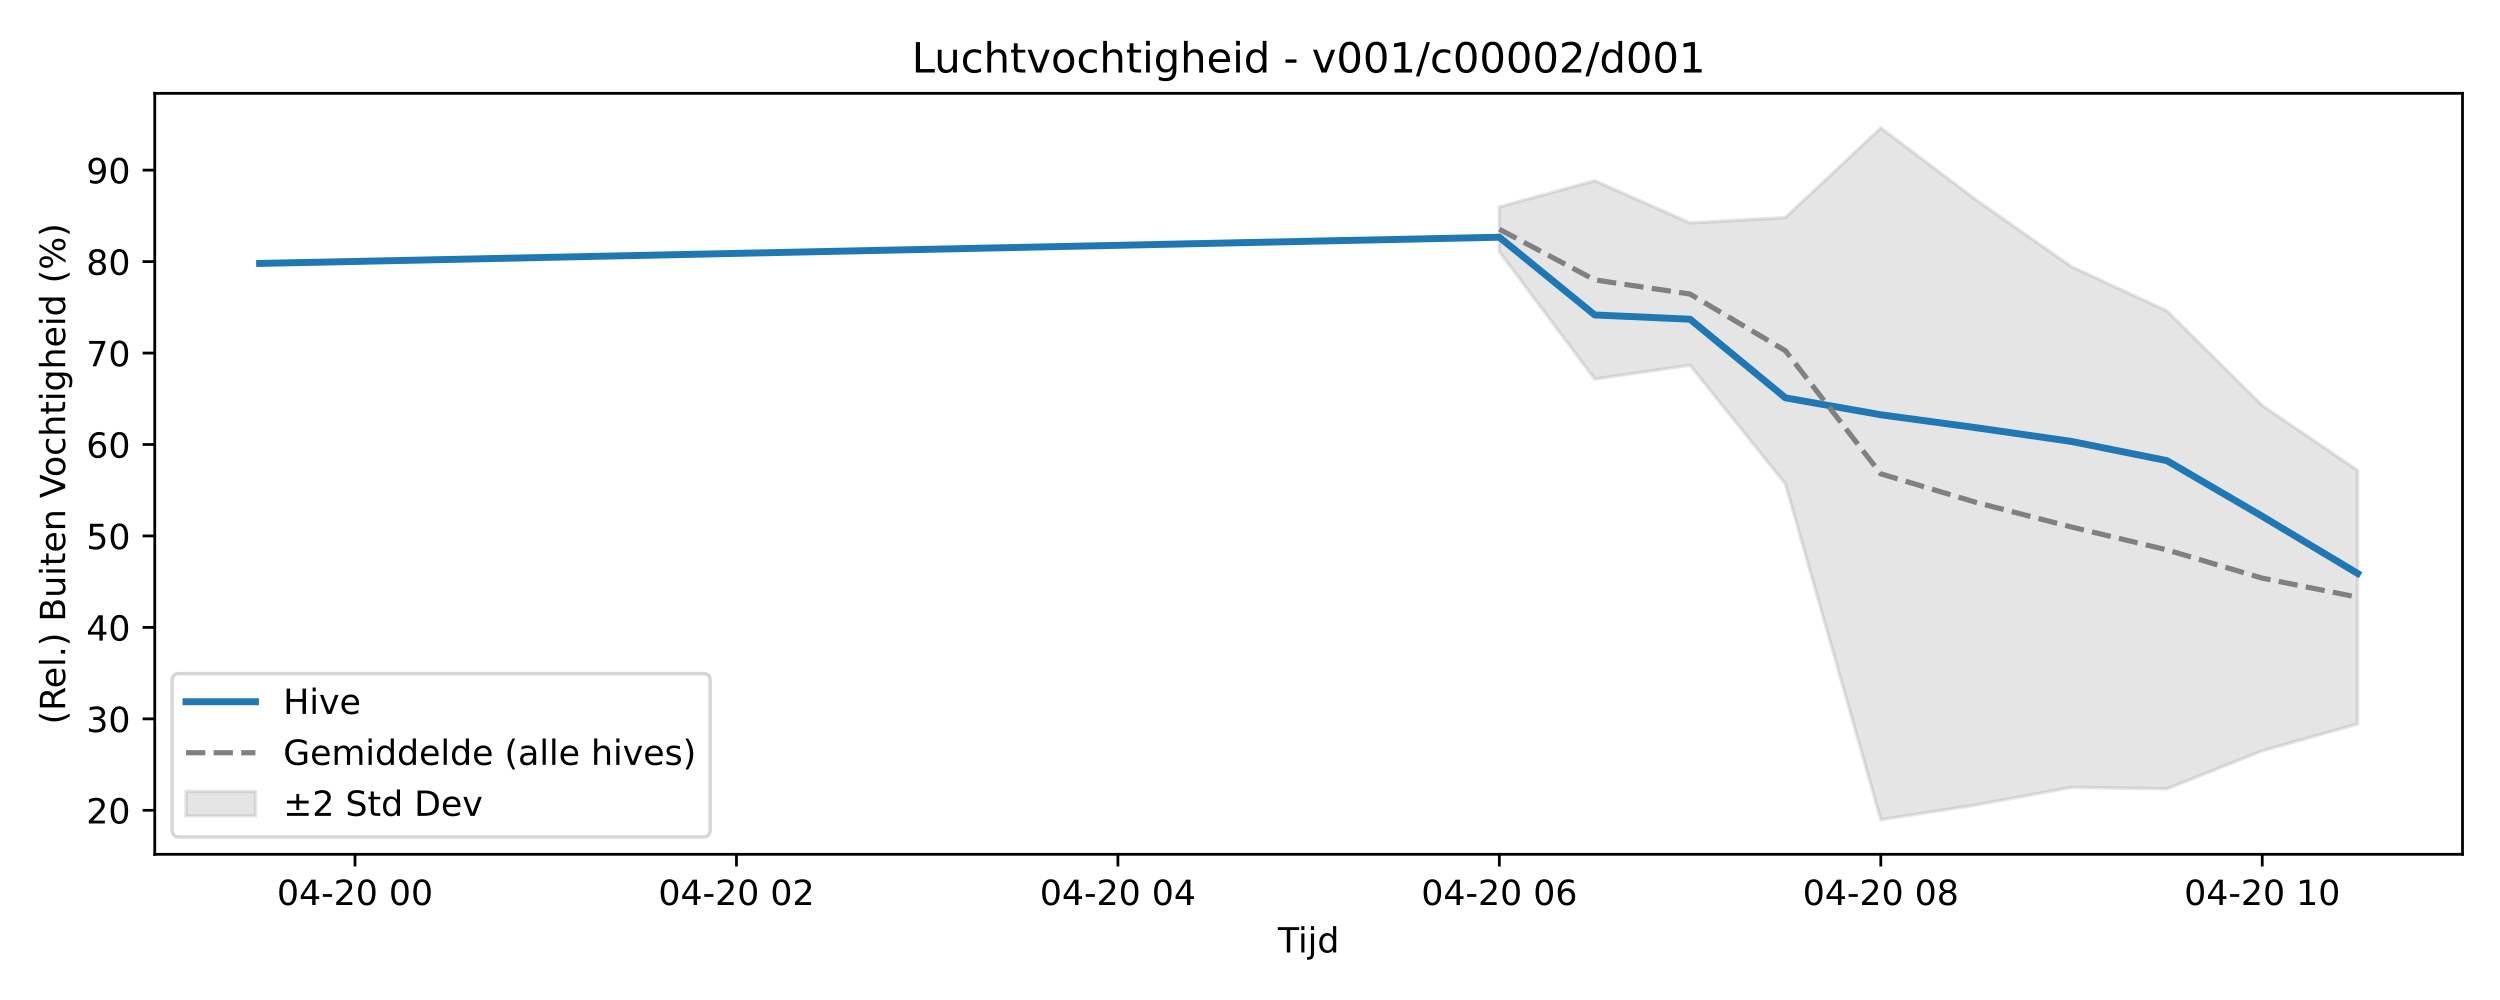
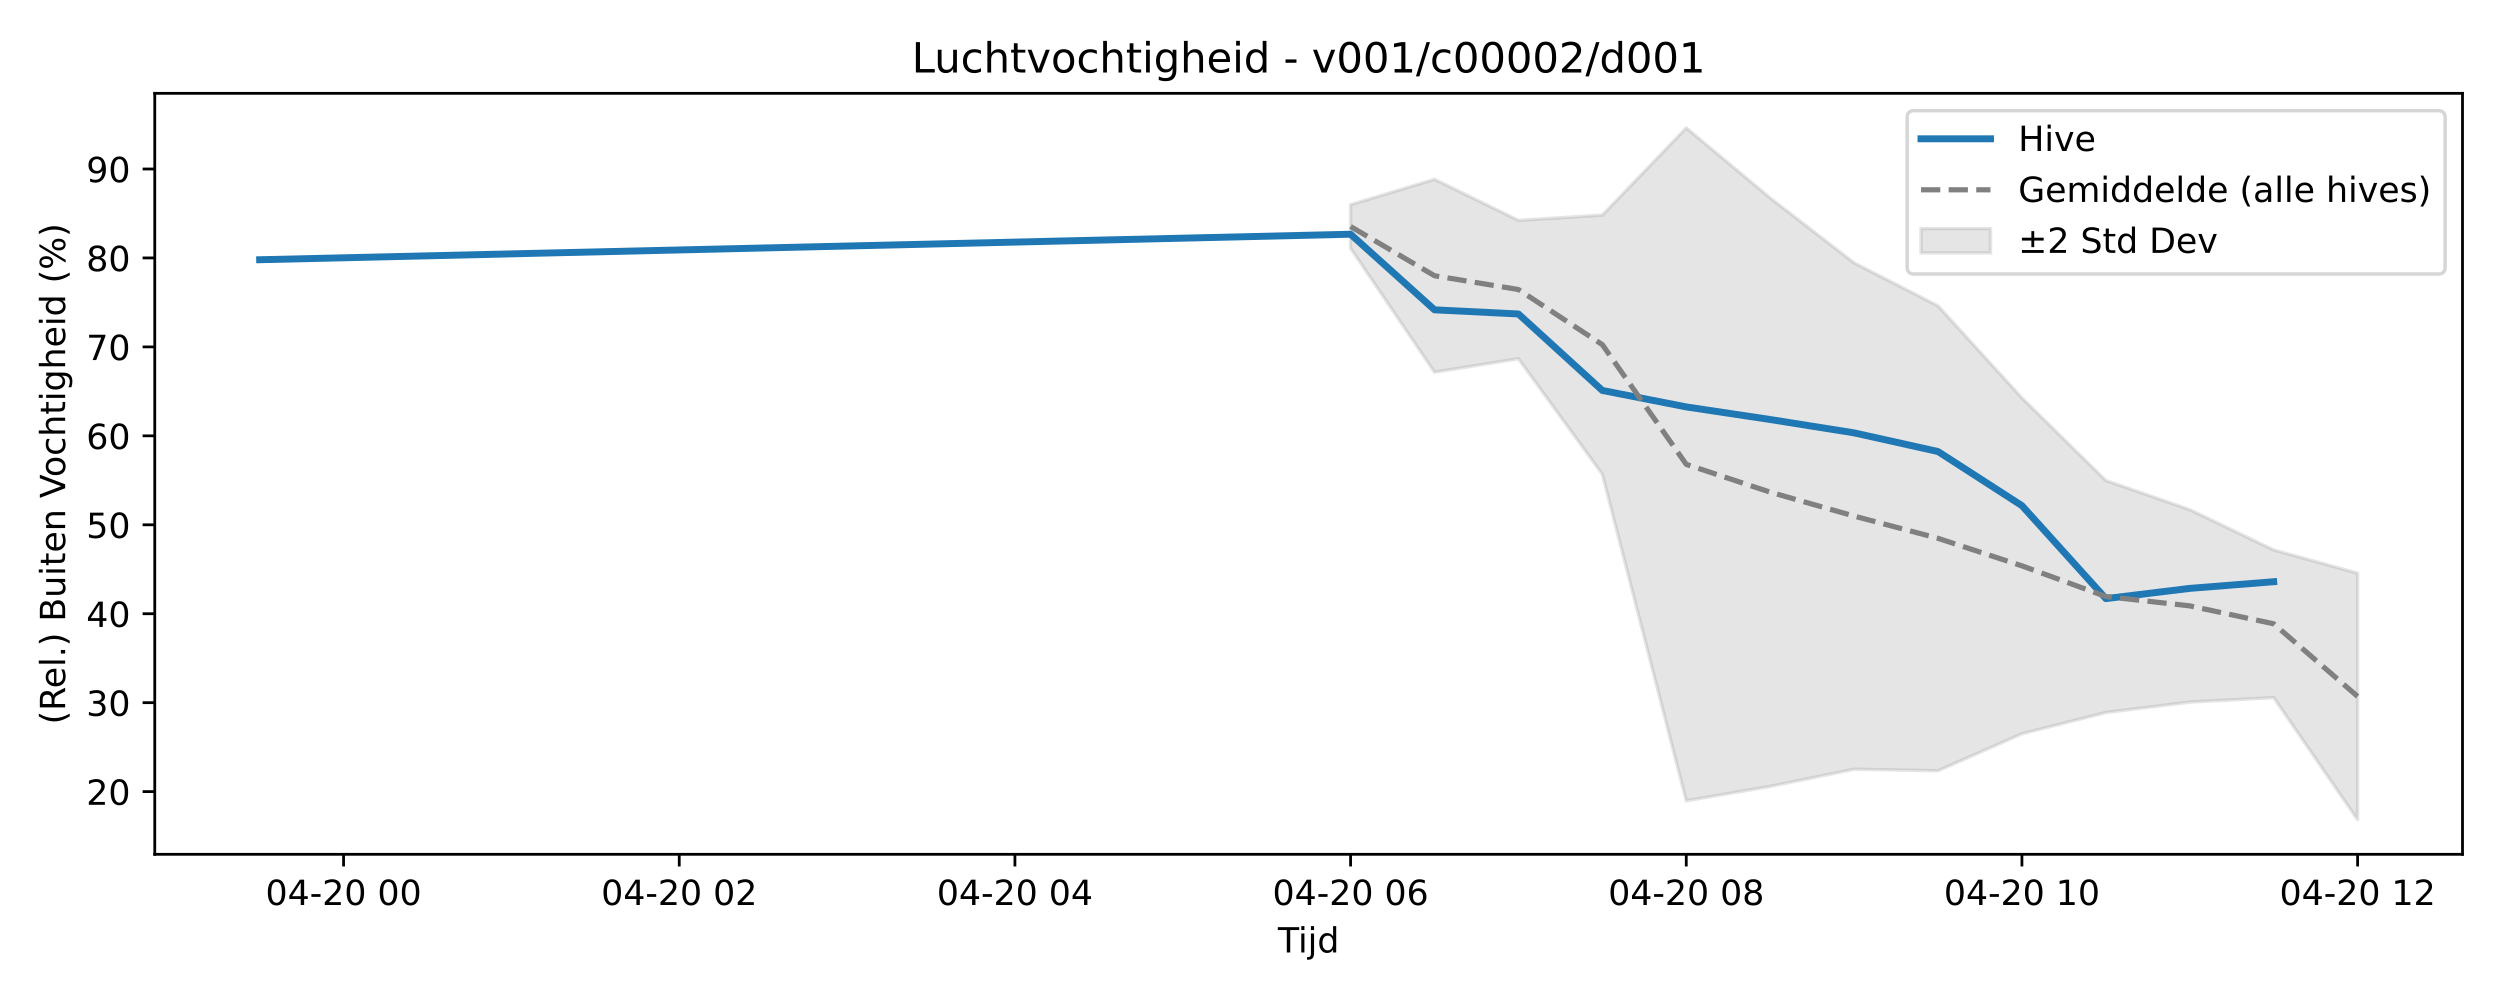
<svg xmlns="http://www.w3.org/2000/svg" xmlns:xlink="http://www.w3.org/1999/xlink" width="720pt" height="288pt" viewBox="0 0 720 288" version="1.1">
  <defs>
    <style type="text/css">*{stroke-linejoin: round; stroke-linecap: butt}</style>
  </defs>
  <g id="figure_1">
    <g id="patch_1">
      <path d="M 0 288  L 720 288  L 720 0  L 0 0  z " style="fill: #ffffff" />
    </g>
    <g id="axes_1">
      <g id="patch_2">
        <path d="M 44.57 246.04  L 709.2 246.04  L 709.2 26.88  L 44.57 26.88  z " style="fill: #ffffff" />
      </g>
      <g id="FillBetweenPolyCollection_1">
        <defs>
-           <path id="m88d0444421" d="M 431.813 -228.419  L 431.813 -215.507  L 459.277 -178.834  L 486.741 -182.822  L 514.205 -148.614  L 541.669 -51.922  L 569.133 -56.186  L 596.597 -61.256  L 624.061 -60.813  L 651.525 -71.765  L 678.99 -79.497  L 678.99 -152.531  L 678.99 -152.531  L 651.525 -171.208  L 624.061 -198.459  L 596.597 -211.184  L 569.133 -230.419  L 541.669 -251.158  L 514.205 -225.343  L 486.741 -223.793  L 459.277 -235.946  L 431.813 -228.419  z " style="stroke: #808080; stroke-opacity: 0.2" />
+           <path id="m0bd08b02da" d="M 388.969 -229.042  L 388.969 -216.484  L 413.138 -180.815  L 437.306 -184.693  L 461.474 -151.422  L 485.643 -57.378  L 509.811 -61.525  L 533.979 -66.457  L 558.148 -66.025  L 582.316 -76.677  L 606.484 -82.797  L 630.653 -85.801  L 654.821 -87.08  L 678.99 -51.922  L 678.99 -122.926  L 678.99 -122.926  L 654.821 -129.607  L 630.653 -141.219  L 606.484 -149.602  L 582.316 -173.397  L 558.148 -199.903  L 533.979 -212.279  L 509.811 -230.987  L 485.643 -251.158  L 461.474 -226.05  L 437.306 -224.543  L 413.138 -236.362  L 388.969 -229.042  z " style="stroke: #808080; stroke-opacity: 0.2" />
        </defs>
-         <g clip-path="url(#p2577c29c04)">
-           <use xlink:href="#m88d0444421" x="0" y="288" style="fill: #808080; fill-opacity: 0.2; stroke: #808080; stroke-opacity: 0.2" />
+         <g clip-path="url(#p300d2f0e32)">
+           <use xlink:href="#m0bd08b02da" x="0" y="288" style="fill: #808080; fill-opacity: 0.2; stroke: #808080; stroke-opacity: 0.2" />
        </g>
      </g>
      <g id="matplotlib.axis_1">
        <g id="xtick_1">
          <g id="line2d_1">
            <defs>
-               <path id="m38064b11c4" d="M 0 0  L 0 3.5  " style="stroke: #000000; stroke-width: 0.8" />
-             </defs>
-             <g>
-               <use xlink:href="#m38064b11c4" x="102.245" y="246.04" style="stroke: #000000; stroke-width: 0.8" />
+               <path id="mc020618b68" d="M 0 0  L 0 3.5  " style="stroke: #000000; stroke-width: 0.8" />
+             </defs>
+             <g>
+               <use xlink:href="#mc020618b68" x="98.949" y="246.04" style="stroke: #000000; stroke-width: 0.8" />
            </g>
          </g>
          <g id="text_1">
-             <g transform="translate(79.76404 260.6384) scale(0.1 -0.1)">
+             <g transform="translate(76.46835 260.6384) scale(0.1 -0.1)">
              <defs>
                <path id="DejaVuSans-30" d="M 2034 4250  Q 1547 4250 1301 3770  Q 1056 3291 1056 2328  Q 1056 1369 1301 889  Q 1547 409 2034 409  Q 2525 409 2770 889  Q 3016 1369 3016 2328  Q 3016 3291 2770 3770  Q 2525 4250 2034 4250  z M 2034 4750  Q 2819 4750 3233 4129  Q 3647 3509 3647 2328  Q 3647 1150 3233 529  Q 2819 -91 2034 -91  Q 1250 -91 836 529  Q 422 1150 422 2328  Q 422 3509 836 4129  Q 1250 4750 2034 4750  z " transform="scale(0.015625)" />
                <path id="DejaVuSans-34" d="M 2419 4116  L 825 1625  L 2419 1625  L 2419 4116  z M 2253 4666  L 3047 4666  L 3047 1625  L 3713 1625  L 3713 1100  L 3047 1100  L 3047 0  L 2419 0  L 2419 1100  L 313 1100  L 313 1709  L 2253 4666  z " transform="scale(0.015625)" />
                <path id="DejaVuSans-2d" d="M 313 2009  L 1997 2009  L 1997 1497  L 313 1497  L 313 2009  z " transform="scale(0.015625)" />
                <path id="DejaVuSans-32" d="M 1228 531  L 3431 531  L 3431 0  L 469 0  L 469 531  Q 828 903 1448 1529  Q 2069 2156 2228 2338  Q 2531 2678 2651 2914  Q 2772 3150 2772 3378  Q 2772 3750 2511 3984  Q 2250 4219 1831 4219  Q 1534 4219 1204 4116  Q 875 4013 500 3803  L 500 4441  Q 881 4594 1212 4672  Q 1544 4750 1819 4750  Q 2544 4750 2975 4387  Q 3406 4025 3406 3419  Q 3406 3131 3298 2873  Q 3191 2616 2906 2266  Q 2828 2175 2409 1742  Q 1991 1309 1228 531  z " transform="scale(0.015625)" />
                <path id="DejaVuSans-20" transform="scale(0.015625)" />
              </defs>
              <use xlink:href="#DejaVuSans-30" />
              <use xlink:href="#DejaVuSans-34" transform="translate(63.62305 0)" />
              <use xlink:href="#DejaVuSans-2d" transform="translate(127.2461 0)" />
              <use xlink:href="#DejaVuSans-32" transform="translate(163.3301 0)" />
              <use xlink:href="#DejaVuSans-30" transform="translate(226.9531 0)" />
              <use xlink:href="#DejaVuSans-20" transform="translate(290.5762 0)" />
              <use xlink:href="#DejaVuSans-30" transform="translate(322.3633 0)" />
              <use xlink:href="#DejaVuSans-30" transform="translate(385.9863 0)" />
            </g>
          </g>
        </g>
        <g id="xtick_2">
          <g id="line2d_2">
            <g>
-               <use xlink:href="#m38064b11c4" x="212.101" y="246.04" style="stroke: #000000; stroke-width: 0.8" />
+               <use xlink:href="#mc020618b68" x="195.622" y="246.04" style="stroke: #000000; stroke-width: 0.8" />
            </g>
          </g>
          <g id="text_2">
-             <g transform="translate(189.6202 260.6384) scale(0.1 -0.1)">
+             <g transform="translate(173.1418 260.6384) scale(0.1 -0.1)">
              <use xlink:href="#DejaVuSans-30" />
              <use xlink:href="#DejaVuSans-34" transform="translate(63.62305 0)" />
              <use xlink:href="#DejaVuSans-2d" transform="translate(127.2461 0)" />
              <use xlink:href="#DejaVuSans-32" transform="translate(163.3301 0)" />
              <use xlink:href="#DejaVuSans-30" transform="translate(226.9531 0)" />
              <use xlink:href="#DejaVuSans-20" transform="translate(290.5762 0)" />
              <use xlink:href="#DejaVuSans-30" transform="translate(322.3633 0)" />
              <use xlink:href="#DejaVuSans-32" transform="translate(385.9863 0)" />
            </g>
          </g>
        </g>
        <g id="xtick_3">
          <g id="line2d_3">
            <g>
-               <use xlink:href="#m38064b11c4" x="321.957" y="246.04" style="stroke: #000000; stroke-width: 0.8" />
+               <use xlink:href="#mc020618b68" x="292.296" y="246.04" style="stroke: #000000; stroke-width: 0.8" />
            </g>
          </g>
          <g id="text_3">
-             <g transform="translate(299.4764 260.6384) scale(0.1 -0.1)">
+             <g transform="translate(269.8153 260.6384) scale(0.1 -0.1)">
              <use xlink:href="#DejaVuSans-30" />
              <use xlink:href="#DejaVuSans-34" transform="translate(63.62305 0)" />
              <use xlink:href="#DejaVuSans-2d" transform="translate(127.2461 0)" />
              <use xlink:href="#DejaVuSans-32" transform="translate(163.3301 0)" />
              <use xlink:href="#DejaVuSans-30" transform="translate(226.9531 0)" />
              <use xlink:href="#DejaVuSans-20" transform="translate(290.5762 0)" />
              <use xlink:href="#DejaVuSans-30" transform="translate(322.3633 0)" />
              <use xlink:href="#DejaVuSans-34" transform="translate(385.9863 0)" />
            </g>
          </g>
        </g>
        <g id="xtick_4">
          <g id="line2d_4">
            <g>
-               <use xlink:href="#m38064b11c4" x="431.813" y="246.04" style="stroke: #000000; stroke-width: 0.8" />
+               <use xlink:href="#mc020618b68" x="388.969" y="246.04" style="stroke: #000000; stroke-width: 0.8" />
            </g>
          </g>
          <g id="text_4">
-             <g transform="translate(409.3326 260.6384) scale(0.1 -0.1)">
+             <g transform="translate(366.4887 260.6384) scale(0.1 -0.1)">
              <defs>
                <path id="DejaVuSans-36" d="M 2113 2584  Q 1688 2584 1439 2293  Q 1191 2003 1191 1497  Q 1191 994 1439 701  Q 1688 409 2113 409  Q 2538 409 2786 701  Q 3034 994 3034 1497  Q 3034 2003 2786 2293  Q 2538 2584 2113 2584  z M 3366 4563  L 3366 3988  Q 3128 4100 2886 4159  Q 2644 4219 2406 4219  Q 1781 4219 1451 3797  Q 1122 3375 1075 2522  Q 1259 2794 1537 2939  Q 1816 3084 2150 3084  Q 2853 3084 3261 2657  Q 3669 2231 3669 1497  Q 3669 778 3244 343  Q 2819 -91 2113 -91  Q 1303 -91 875 529  Q 447 1150 447 2328  Q 447 3434 972 4092  Q 1497 4750 2381 4750  Q 2619 4750 2861 4703  Q 3103 4656 3366 4563  z " transform="scale(0.015625)" />
              </defs>
              <use xlink:href="#DejaVuSans-30" />
              <use xlink:href="#DejaVuSans-34" transform="translate(63.62305 0)" />
              <use xlink:href="#DejaVuSans-2d" transform="translate(127.2461 0)" />
              <use xlink:href="#DejaVuSans-32" transform="translate(163.3301 0)" />
              <use xlink:href="#DejaVuSans-30" transform="translate(226.9531 0)" />
              <use xlink:href="#DejaVuSans-20" transform="translate(290.5762 0)" />
              <use xlink:href="#DejaVuSans-30" transform="translate(322.3633 0)" />
              <use xlink:href="#DejaVuSans-36" transform="translate(385.9863 0)" />
            </g>
          </g>
        </g>
        <g id="xtick_5">
          <g id="line2d_5">
            <g>
-               <use xlink:href="#m38064b11c4" x="541.669" y="246.04" style="stroke: #000000; stroke-width: 0.8" />
+               <use xlink:href="#mc020618b68" x="485.643" y="246.04" style="stroke: #000000; stroke-width: 0.8" />
            </g>
          </g>
          <g id="text_5">
-             <g transform="translate(519.1888 260.6384) scale(0.1 -0.1)">
+             <g transform="translate(463.1622 260.6384) scale(0.1 -0.1)">
              <defs>
                <path id="DejaVuSans-38" d="M 2034 2216  Q 1584 2216 1326 1975  Q 1069 1734 1069 1313  Q 1069 891 1326 650  Q 1584 409 2034 409  Q 2484 409 2743 651  Q 3003 894 3003 1313  Q 3003 1734 2745 1975  Q 2488 2216 2034 2216  z M 1403 2484  Q 997 2584 770 2862  Q 544 3141 544 3541  Q 544 4100 942 4425  Q 1341 4750 2034 4750  Q 2731 4750 3128 4425  Q 3525 4100 3525 3541  Q 3525 3141 3298 2862  Q 3072 2584 2669 2484  Q 3125 2378 3379 2068  Q 3634 1759 3634 1313  Q 3634 634 3220 271  Q 2806 -91 2034 -91  Q 1263 -91 848 271  Q 434 634 434 1313  Q 434 1759 690 2068  Q 947 2378 1403 2484  z M 1172 3481  Q 1172 3119 1398 2916  Q 1625 2713 2034 2713  Q 2441 2713 2670 2916  Q 2900 3119 2900 3481  Q 2900 3844 2670 4047  Q 2441 4250 2034 4250  Q 1625 4250 1398 4047  Q 1172 3844 1172 3481  z " transform="scale(0.015625)" />
              </defs>
              <use xlink:href="#DejaVuSans-30" />
              <use xlink:href="#DejaVuSans-34" transform="translate(63.62305 0)" />
              <use xlink:href="#DejaVuSans-2d" transform="translate(127.2461 0)" />
              <use xlink:href="#DejaVuSans-32" transform="translate(163.3301 0)" />
              <use xlink:href="#DejaVuSans-30" transform="translate(226.9531 0)" />
              <use xlink:href="#DejaVuSans-20" transform="translate(290.5762 0)" />
              <use xlink:href="#DejaVuSans-30" transform="translate(322.3633 0)" />
              <use xlink:href="#DejaVuSans-38" transform="translate(385.9863 0)" />
            </g>
          </g>
        </g>
        <g id="xtick_6">
          <g id="line2d_6">
            <g>
-               <use xlink:href="#m38064b11c4" x="651.525" y="246.04" style="stroke: #000000; stroke-width: 0.8" />
+               <use xlink:href="#mc020618b68" x="582.316" y="246.04" style="stroke: #000000; stroke-width: 0.8" />
            </g>
          </g>
          <g id="text_6">
-             <g transform="translate(629.045 260.6384) scale(0.1 -0.1)">
+             <g transform="translate(559.8356 260.6384) scale(0.1 -0.1)">
              <defs>
                <path id="DejaVuSans-31" d="M 794 531  L 1825 531  L 1825 4091  L 703 3866  L 703 4441  L 1819 4666  L 2450 4666  L 2450 531  L 3481 531  L 3481 0  L 794 0  L 794 531  z " transform="scale(0.015625)" />
              </defs>
              <use xlink:href="#DejaVuSans-30" />
              <use xlink:href="#DejaVuSans-34" transform="translate(63.62305 0)" />
              <use xlink:href="#DejaVuSans-2d" transform="translate(127.2461 0)" />
              <use xlink:href="#DejaVuSans-32" transform="translate(163.3301 0)" />
              <use xlink:href="#DejaVuSans-30" transform="translate(226.9531 0)" />
              <use xlink:href="#DejaVuSans-20" transform="translate(290.5762 0)" />
              <use xlink:href="#DejaVuSans-31" transform="translate(322.3633 0)" />
              <use xlink:href="#DejaVuSans-30" transform="translate(385.9863 0)" />
            </g>
          </g>
        </g>
-         <g id="text_7">
+         <g id="xtick_7">
+           <g id="line2d_7">
+             <g>
+               <use xlink:href="#mc020618b68" x="678.99" y="246.04" style="stroke: #000000; stroke-width: 0.8" />
+             </g>
+           </g>
+           <g id="text_7">
+             <g transform="translate(656.5091 260.6384) scale(0.1 -0.1)">
+               <use xlink:href="#DejaVuSans-30" />
+               <use xlink:href="#DejaVuSans-34" transform="translate(63.62305 0)" />
+               <use xlink:href="#DejaVuSans-2d" transform="translate(127.2461 0)" />
+               <use xlink:href="#DejaVuSans-32" transform="translate(163.3301 0)" />
+               <use xlink:href="#DejaVuSans-30" transform="translate(226.9531 0)" />
+               <use xlink:href="#DejaVuSans-20" transform="translate(290.5762 0)" />
+               <use xlink:href="#DejaVuSans-31" transform="translate(322.3633 0)" />
+               <use xlink:href="#DejaVuSans-32" transform="translate(385.9863 0)" />
+             </g>
+           </g>
+         </g>
+         <g id="text_8">
          <g transform="translate(368.035 274.3166) scale(0.1 -0.1)">
            <defs>
              <path id="DejaVuSans-54" d="M -19 4666  L 3928 4666  L 3928 4134  L 2272 4134  L 2272 0  L 1638 0  L 1638 4134  L -19 4134  L -19 4666  z " transform="scale(0.015625)" />
              <path id="DejaVuSans-69" d="M 603 3500  L 1178 3500  L 1178 0  L 603 0  L 603 3500  z M 603 4863  L 1178 4863  L 1178 4134  L 603 4134  L 603 4863  z " transform="scale(0.015625)" />
              <path id="DejaVuSans-6a" d="M 603 3500  L 1178 3500  L 1178 -63  Q 1178 -731 923 -1031  Q 669 -1331 103 -1331  L -116 -1331  L -116 -844  L 38 -844  Q 366 -844 484 -692  Q 603 -541 603 -63  L 603 3500  z M 603 4863  L 1178 4863  L 1178 4134  L 603 4134  L 603 4863  z " transform="scale(0.015625)" />
              <path id="DejaVuSans-64" d="M 2906 2969  L 2906 4863  L 3481 4863  L 3481 0  L 2906 0  L 2906 525  Q 2725 213 2448 61  Q 2172 -91 1784 -91  Q 1150 -91 751 415  Q 353 922 353 1747  Q 353 2572 751 3078  Q 1150 3584 1784 3584  Q 2172 3584 2448 3432  Q 2725 3281 2906 2969  z M 947 1747  Q 947 1113 1208 752  Q 1469 391 1925 391  Q 2381 391 2643 752  Q 2906 1113 2906 1747  Q 2906 2381 2643 2742  Q 2381 3103 1925 3103  Q 1469 3103 1208 2742  Q 947 2381 947 1747  z " transform="scale(0.015625)" />
            </defs>
            <use xlink:href="#DejaVuSans-54" />
            <use xlink:href="#DejaVuSans-69" transform="translate(57.95898 0)" />
            <use xlink:href="#DejaVuSans-6a" transform="translate(85.74219 0)" />
            <use xlink:href="#DejaVuSans-64" transform="translate(113.5254 0)" />
          </g>
        </g>
      </g>
      <g id="matplotlib.axis_2">
        <g id="ytick_1">
-           <g id="line2d_7">
-             <defs>
-               <path id="mb799fe0aa5" d="M 0 0  L -3.5 0  " style="stroke: #000000; stroke-width: 0.8" />
-             </defs>
-             <g>
-               <use xlink:href="#mb799fe0aa5" x="44.57" y="233.367" style="stroke: #000000; stroke-width: 0.8" />
-             </g>
-           </g>
-           <g id="text_8">
-             <g transform="translate(24.845 237.1663) scale(0.1 -0.1)">
+           <g id="line2d_8">
+             <defs>
+               <path id="mcd8041a901" d="M 0 0  L -3.5 0  " style="stroke: #000000; stroke-width: 0.8" />
+             </defs>
+             <g>
+               <use xlink:href="#mcd8041a901" x="44.57" y="227.985" style="stroke: #000000; stroke-width: 0.8" />
+             </g>
+           </g>
+           <g id="text_9">
+             <g transform="translate(24.845 231.7845) scale(0.1 -0.1)">
              <use xlink:href="#DejaVuSans-32" />
              <use xlink:href="#DejaVuSans-30" transform="translate(63.62305 0)" />
            </g>
          </g>
        </g>
        <g id="ytick_2">
-           <g id="line2d_8">
-             <g>
-               <use xlink:href="#mb799fe0aa5" x="44.57" y="207.03" style="stroke: #000000; stroke-width: 0.8" />
-             </g>
-           </g>
-           <g id="text_9">
-             <g transform="translate(24.845 210.8289) scale(0.1 -0.1)">
+           <g id="line2d_9">
+             <g>
+               <use xlink:href="#mcd8041a901" x="44.57" y="202.369" style="stroke: #000000; stroke-width: 0.8" />
+             </g>
+           </g>
+           <g id="text_10">
+             <g transform="translate(24.845 206.1683) scale(0.1 -0.1)">
              <defs>
                <path id="DejaVuSans-33" d="M 2597 2516  Q 3050 2419 3304 2112  Q 3559 1806 3559 1356  Q 3559 666 3084 287  Q 2609 -91 1734 -91  Q 1441 -91 1130 -33  Q 819 25 488 141  L 488 750  Q 750 597 1062 519  Q 1375 441 1716 441  Q 2309 441 2620 675  Q 2931 909 2931 1356  Q 2931 1769 2642 2001  Q 2353 2234 1838 2234  L 1294 2234  L 1294 2753  L 1863 2753  Q 2328 2753 2575 2939  Q 2822 3125 2822 3475  Q 2822 3834 2567 4026  Q 2313 4219 1838 4219  Q 1578 4219 1281 4162  Q 984 4106 628 3988  L 628 4550  Q 988 4650 1302 4700  Q 1616 4750 1894 4750  Q 2613 4750 3031 4423  Q 3450 4097 3450 3541  Q 3450 3153 3228 2886  Q 3006 2619 2597 2516  z " transform="scale(0.015625)" />
              </defs>
              <use xlink:href="#DejaVuSans-33" />
              <use xlink:href="#DejaVuSans-30" transform="translate(63.62305 0)" />
            </g>
          </g>
        </g>
        <g id="ytick_3">
-           <g id="line2d_9">
-             <g>
-               <use xlink:href="#mb799fe0aa5" x="44.57" y="180.692" style="stroke: #000000; stroke-width: 0.8" />
-             </g>
-           </g>
-           <g id="text_10">
-             <g transform="translate(24.845 184.4915) scale(0.1 -0.1)">
+           <g id="line2d_10">
+             <g>
+               <use xlink:href="#mcd8041a901" x="44.57" y="176.753" style="stroke: #000000; stroke-width: 0.8" />
+             </g>
+           </g>
+           <g id="text_11">
+             <g transform="translate(24.845 180.5521) scale(0.1 -0.1)">
              <use xlink:href="#DejaVuSans-34" />
              <use xlink:href="#DejaVuSans-30" transform="translate(63.62305 0)" />
            </g>
          </g>
        </g>
        <g id="ytick_4">
-           <g id="line2d_10">
-             <g>
-               <use xlink:href="#mb799fe0aa5" x="44.57" y="154.355" style="stroke: #000000; stroke-width: 0.8" />
-             </g>
-           </g>
-           <g id="text_11">
-             <g transform="translate(24.845 158.154) scale(0.1 -0.1)">
+           <g id="line2d_11">
+             <g>
+               <use xlink:href="#mcd8041a901" x="44.57" y="151.137" style="stroke: #000000; stroke-width: 0.8" />
+             </g>
+           </g>
+           <g id="text_12">
+             <g transform="translate(24.845 154.936) scale(0.1 -0.1)">
              <defs>
                <path id="DejaVuSans-35" d="M 691 4666  L 3169 4666  L 3169 4134  L 1269 4134  L 1269 2991  Q 1406 3038 1543 3061  Q 1681 3084 1819 3084  Q 2600 3084 3056 2656  Q 3513 2228 3513 1497  Q 3513 744 3044 326  Q 2575 -91 1722 -91  Q 1428 -91 1123 -41  Q 819 9 494 109  L 494 744  Q 775 591 1075 516  Q 1375 441 1709 441  Q 2250 441 2565 725  Q 2881 1009 2881 1497  Q 2881 1984 2565 2268  Q 2250 2553 1709 2553  Q 1456 2553 1204 2497  Q 953 2441 691 2322  L 691 4666  z " transform="scale(0.015625)" />
              </defs>
              <use xlink:href="#DejaVuSans-35" />
              <use xlink:href="#DejaVuSans-30" transform="translate(63.62305 0)" />
            </g>
          </g>
        </g>
        <g id="ytick_5">
-           <g id="line2d_11">
-             <g>
-               <use xlink:href="#mb799fe0aa5" x="44.57" y="128.017" style="stroke: #000000; stroke-width: 0.8" />
-             </g>
-           </g>
-           <g id="text_12">
-             <g transform="translate(24.845 131.8166) scale(0.1 -0.1)">
+           <g id="line2d_12">
+             <g>
+               <use xlink:href="#mcd8041a901" x="44.57" y="125.521" style="stroke: #000000; stroke-width: 0.8" />
+             </g>
+           </g>
+           <g id="text_13">
+             <g transform="translate(24.845 129.3198) scale(0.1 -0.1)">
              <use xlink:href="#DejaVuSans-36" />
              <use xlink:href="#DejaVuSans-30" transform="translate(63.62305 0)" />
            </g>
          </g>
        </g>
        <g id="ytick_6">
-           <g id="line2d_12">
-             <g>
-               <use xlink:href="#mb799fe0aa5" x="44.57" y="101.68" style="stroke: #000000; stroke-width: 0.8" />
-             </g>
-           </g>
-           <g id="text_13">
-             <g transform="translate(24.845 105.4792) scale(0.1 -0.1)">
+           <g id="line2d_13">
+             <g>
+               <use xlink:href="#mcd8041a901" x="44.57" y="99.904" style="stroke: #000000; stroke-width: 0.8" />
+             </g>
+           </g>
+           <g id="text_14">
+             <g transform="translate(24.845 103.7036) scale(0.1 -0.1)">
              <defs>
                <path id="DejaVuSans-37" d="M 525 4666  L 3525 4666  L 3525 4397  L 1831 0  L 1172 0  L 2766 4134  L 525 4134  L 525 4666  z " transform="scale(0.015625)" />
              </defs>
              <use xlink:href="#DejaVuSans-37" />
              <use xlink:href="#DejaVuSans-30" transform="translate(63.62305 0)" />
            </g>
          </g>
        </g>
        <g id="ytick_7">
-           <g id="line2d_13">
-             <g>
-               <use xlink:href="#mb799fe0aa5" x="44.57" y="75.343" style="stroke: #000000; stroke-width: 0.8" />
-             </g>
-           </g>
-           <g id="text_14">
-             <g transform="translate(24.845 79.14175) scale(0.1 -0.1)">
+           <g id="line2d_14">
+             <g>
+               <use xlink:href="#mcd8041a901" x="44.57" y="74.288" style="stroke: #000000; stroke-width: 0.8" />
+             </g>
+           </g>
+           <g id="text_15">
+             <g transform="translate(24.845 78.08741) scale(0.1 -0.1)">
              <use xlink:href="#DejaVuSans-38" />
              <use xlink:href="#DejaVuSans-30" transform="translate(63.62305 0)" />
            </g>
          </g>
        </g>
        <g id="ytick_8">
-           <g id="line2d_14">
-             <g>
-               <use xlink:href="#mb799fe0aa5" x="44.57" y="49.005" style="stroke: #000000; stroke-width: 0.8" />
-             </g>
-           </g>
-           <g id="text_15">
-             <g transform="translate(24.845 52.80432) scale(0.1 -0.1)">
+           <g id="line2d_15">
+             <g>
+               <use xlink:href="#mcd8041a901" x="44.57" y="48.672" style="stroke: #000000; stroke-width: 0.8" />
+             </g>
+           </g>
+           <g id="text_16">
+             <g transform="translate(24.845 52.47123) scale(0.1 -0.1)">
              <defs>
                <path id="DejaVuSans-39" d="M 703 97  L 703 672  Q 941 559 1184 500  Q 1428 441 1663 441  Q 2288 441 2617 861  Q 2947 1281 2994 2138  Q 2813 1869 2534 1725  Q 2256 1581 1919 1581  Q 1219 1581 811 2004  Q 403 2428 403 3163  Q 403 3881 828 4315  Q 1253 4750 1959 4750  Q 2769 4750 3195 4129  Q 3622 3509 3622 2328  Q 3622 1225 3098 567  Q 2575 -91 1691 -91  Q 1453 -91 1209 -44  Q 966 3 703 97  z M 1959 2075  Q 2384 2075 2632 2365  Q 2881 2656 2881 3163  Q 2881 3666 2632 3958  Q 2384 4250 1959 4250  Q 1534 4250 1286 3958  Q 1038 3666 1038 3163  Q 1038 2656 1286 2365  Q 1534 2075 1959 2075  z " transform="scale(0.015625)" />
              </defs>
              <use xlink:href="#DejaVuSans-39" />
              <use xlink:href="#DejaVuSans-30" transform="translate(63.62305 0)" />
            </g>
          </g>
        </g>
-         <g id="text_16">
+         <g id="text_17">
          <g transform="translate(18.76531 208.6209) rotate(-90) scale(0.1 -0.1)">
            <defs>
              <path id="DejaVuSans-28" d="M 1984 4856  Q 1566 4138 1362 3434  Q 1159 2731 1159 2009  Q 1159 1288 1364 580  Q 1569 -128 1984 -844  L 1484 -844  Q 1016 -109 783 600  Q 550 1309 550 2009  Q 550 2706 781 3412  Q 1013 4119 1484 4856  L 1984 4856  z " transform="scale(0.015625)" />
              <path id="DejaVuSans-52" d="M 2841 2188  Q 3044 2119 3236 1894  Q 3428 1669 3622 1275  L 4263 0  L 3584 0  L 2988 1197  Q 2756 1666 2539 1819  Q 2322 1972 1947 1972  L 1259 1972  L 1259 0  L 628 0  L 628 4666  L 2053 4666  Q 2853 4666 3247 4331  Q 3641 3997 3641 3322  Q 3641 2881 3436 2590  Q 3231 2300 2841 2188  z M 1259 4147  L 1259 2491  L 2053 2491  Q 2509 2491 2742 2702  Q 2975 2913 2975 3322  Q 2975 3731 2742 3939  Q 2509 4147 2053 4147  L 1259 4147  z " transform="scale(0.015625)" />
              <path id="DejaVuSans-65" d="M 3597 1894  L 3597 1613  L 953 1613  Q 991 1019 1311 708  Q 1631 397 2203 397  Q 2534 397 2845 478  Q 3156 559 3463 722  L 3463 178  Q 3153 47 2828 -22  Q 2503 -91 2169 -91  Q 1331 -91 842 396  Q 353 884 353 1716  Q 353 2575 817 3079  Q 1281 3584 2069 3584  Q 2775 3584 3186 3129  Q 3597 2675 3597 1894  z M 3022 2063  Q 3016 2534 2758 2815  Q 2500 3097 2075 3097  Q 1594 3097 1305 2825  Q 1016 2553 972 2059  L 3022 2063  z " transform="scale(0.015625)" />
              <path id="DejaVuSans-6c" d="M 603 4863  L 1178 4863  L 1178 0  L 603 0  L 603 4863  z " transform="scale(0.015625)" />
              <path id="DejaVuSans-2e" d="M 684 794  L 1344 794  L 1344 0  L 684 0  L 684 794  z " transform="scale(0.015625)" />
              <path id="DejaVuSans-29" d="M 513 4856  L 1013 4856  Q 1481 4119 1714 3412  Q 1947 2706 1947 2009  Q 1947 1309 1714 600  Q 1481 -109 1013 -844  L 513 -844  Q 928 -128 1133 580  Q 1338 1288 1338 2009  Q 1338 2731 1133 3434  Q 928 4138 513 4856  z " transform="scale(0.015625)" />
              <path id="DejaVuSans-42" d="M 1259 2228  L 1259 519  L 2272 519  Q 2781 519 3026 730  Q 3272 941 3272 1375  Q 3272 1813 3026 2020  Q 2781 2228 2272 2228  L 1259 2228  z M 1259 4147  L 1259 2741  L 2194 2741  Q 2656 2741 2882 2914  Q 3109 3088 3109 3444  Q 3109 3797 2882 3972  Q 2656 4147 2194 4147  L 1259 4147  z M 628 4666  L 2241 4666  Q 2963 4666 3353 4366  Q 3744 4066 3744 3513  Q 3744 3084 3544 2831  Q 3344 2578 2956 2516  Q 3422 2416 3680 2098  Q 3938 1781 3938 1306  Q 3938 681 3513 340  Q 3088 0 2303 0  L 628 0  L 628 4666  z " transform="scale(0.015625)" />
              <path id="DejaVuSans-75" d="M 544 1381  L 544 3500  L 1119 3500  L 1119 1403  Q 1119 906 1312 657  Q 1506 409 1894 409  Q 2359 409 2629 706  Q 2900 1003 2900 1516  L 2900 3500  L 3475 3500  L 3475 0  L 2900 0  L 2900 538  Q 2691 219 2414 64  Q 2138 -91 1772 -91  Q 1169 -91 856 284  Q 544 659 544 1381  z M 1991 3584  L 1991 3584  z " transform="scale(0.015625)" />
              <path id="DejaVuSans-74" d="M 1172 4494  L 1172 3500  L 2356 3500  L 2356 3053  L 1172 3053  L 1172 1153  Q 1172 725 1289 603  Q 1406 481 1766 481  L 2356 481  L 2356 0  L 1766 0  Q 1100 0 847 248  Q 594 497 594 1153  L 594 3053  L 172 3053  L 172 3500  L 594 3500  L 594 4494  L 1172 4494  z " transform="scale(0.015625)" />
              <path id="DejaVuSans-6e" d="M 3513 2113  L 3513 0  L 2938 0  L 2938 2094  Q 2938 2591 2744 2837  Q 2550 3084 2163 3084  Q 1697 3084 1428 2787  Q 1159 2491 1159 1978  L 1159 0  L 581 0  L 581 3500  L 1159 3500  L 1159 2956  Q 1366 3272 1645 3428  Q 1925 3584 2291 3584  Q 2894 3584 3203 3211  Q 3513 2838 3513 2113  z " transform="scale(0.015625)" />
              <path id="DejaVuSans-56" d="M 1831 0  L 50 4666  L 709 4666  L 2188 738  L 3669 4666  L 4325 4666  L 2547 0  L 1831 0  z " transform="scale(0.015625)" />
              <path id="DejaVuSans-6f" d="M 1959 3097  Q 1497 3097 1228 2736  Q 959 2375 959 1747  Q 959 1119 1226 758  Q 1494 397 1959 397  Q 2419 397 2687 759  Q 2956 1122 2956 1747  Q 2956 2369 2687 2733  Q 2419 3097 1959 3097  z M 1959 3584  Q 2709 3584 3137 3096  Q 3566 2609 3566 1747  Q 3566 888 3137 398  Q 2709 -91 1959 -91  Q 1206 -91 779 398  Q 353 888 353 1747  Q 353 2609 779 3096  Q 1206 3584 1959 3584  z " transform="scale(0.015625)" />
              <path id="DejaVuSans-63" d="M 3122 3366  L 3122 2828  Q 2878 2963 2633 3030  Q 2388 3097 2138 3097  Q 1578 3097 1268 2742  Q 959 2388 959 1747  Q 959 1106 1268 751  Q 1578 397 2138 397  Q 2388 397 2633 464  Q 2878 531 3122 666  L 3122 134  Q 2881 22 2623 -34  Q 2366 -91 2075 -91  Q 1284 -91 818 406  Q 353 903 353 1747  Q 353 2603 823 3093  Q 1294 3584 2113 3584  Q 2378 3584 2631 3529  Q 2884 3475 3122 3366  z " transform="scale(0.015625)" />
              <path id="DejaVuSans-68" d="M 3513 2113  L 3513 0  L 2938 0  L 2938 2094  Q 2938 2591 2744 2837  Q 2550 3084 2163 3084  Q 1697 3084 1428 2787  Q 1159 2491 1159 1978  L 1159 0  L 581 0  L 581 4863  L 1159 4863  L 1159 2956  Q 1366 3272 1645 3428  Q 1925 3584 2291 3584  Q 2894 3584 3203 3211  Q 3513 2838 3513 2113  z " transform="scale(0.015625)" />
              <path id="DejaVuSans-67" d="M 2906 1791  Q 2906 2416 2648 2759  Q 2391 3103 1925 3103  Q 1463 3103 1205 2759  Q 947 2416 947 1791  Q 947 1169 1205 825  Q 1463 481 1925 481  Q 2391 481 2648 825  Q 2906 1169 2906 1791  z M 3481 434  Q 3481 -459 3084 -895  Q 2688 -1331 1869 -1331  Q 1566 -1331 1297 -1286  Q 1028 -1241 775 -1147  L 775 -588  Q 1028 -725 1275 -790  Q 1522 -856 1778 -856  Q 2344 -856 2625 -561  Q 2906 -266 2906 331  L 2906 616  Q 2728 306 2450 153  Q 2172 0 1784 0  Q 1141 0 747 490  Q 353 981 353 1791  Q 353 2603 747 3093  Q 1141 3584 1784 3584  Q 2172 3584 2450 3431  Q 2728 3278 2906 2969  L 2906 3500  L 3481 3500  L 3481 434  z " transform="scale(0.015625)" />
              <path id="DejaVuSans-25" d="M 4653 2053  Q 4381 2053 4226 1822  Q 4072 1591 4072 1178  Q 4072 772 4226 539  Q 4381 306 4653 306  Q 4919 306 5073 539  Q 5228 772 5228 1178  Q 5228 1588 5073 1820  Q 4919 2053 4653 2053  z M 4653 2450  Q 5147 2450 5437 2106  Q 5728 1763 5728 1178  Q 5728 594 5436 251  Q 5144 -91 4653 -91  Q 4153 -91 3862 251  Q 3572 594 3572 1178  Q 3572 1766 3864 2108  Q 4156 2450 4653 2450  z M 1428 4353  Q 1159 4353 1004 4120  Q 850 3888 850 3481  Q 850 3069 1003 2837  Q 1156 2606 1428 2606  Q 1700 2606 1854 2837  Q 2009 3069 2009 3481  Q 2009 3884 1853 4118  Q 1697 4353 1428 4353  z M 4250 4750  L 4750 4750  L 1831 -91  L 1331 -91  L 4250 4750  z M 1428 4750  Q 1922 4750 2215 4408  Q 2509 4066 2509 3481  Q 2509 2891 2217 2550  Q 1925 2209 1428 2209  Q 931 2209 642 2551  Q 353 2894 353 3481  Q 353 4063 643 4406  Q 934 4750 1428 4750  z " transform="scale(0.015625)" />
            </defs>
            <use xlink:href="#DejaVuSans-28" />
            <use xlink:href="#DejaVuSans-52" transform="translate(39.01367 0)" />
            <use xlink:href="#DejaVuSans-65" transform="translate(103.9961 0)" />
            <use xlink:href="#DejaVuSans-6c" transform="translate(165.5195 0)" />
            <use xlink:href="#DejaVuSans-2e" transform="translate(193.3027 0)" />
            <use xlink:href="#DejaVuSans-29" transform="translate(225.0898 0)" />
            <use xlink:href="#DejaVuSans-20" transform="translate(264.1035 0)" />
            <use xlink:href="#DejaVuSans-42" transform="translate(295.8906 0)" />
            <use xlink:href="#DejaVuSans-75" transform="translate(364.4941 0)" />
            <use xlink:href="#DejaVuSans-69" transform="translate(427.873 0)" />
            <use xlink:href="#DejaVuSans-74" transform="translate(455.6562 0)" />
            <use xlink:href="#DejaVuSans-65" transform="translate(494.8652 0)" />
            <use xlink:href="#DejaVuSans-6e" transform="translate(556.3887 0)" />
            <use xlink:href="#DejaVuSans-20" transform="translate(619.7676 0)" />
            <use xlink:href="#DejaVuSans-56" transform="translate(651.5547 0)" />
            <use xlink:href="#DejaVuSans-6f" transform="translate(712.2129 0)" />
            <use xlink:href="#DejaVuSans-63" transform="translate(773.3945 0)" />
            <use xlink:href="#DejaVuSans-68" transform="translate(828.375 0)" />
            <use xlink:href="#DejaVuSans-74" transform="translate(891.7539 0)" />
            <use xlink:href="#DejaVuSans-69" transform="translate(930.9629 0)" />
            <use xlink:href="#DejaVuSans-67" transform="translate(958.7461 0)" />
            <use xlink:href="#DejaVuSans-68" transform="translate(1022.223 0)" />
            <use xlink:href="#DejaVuSans-65" transform="translate(1085.602 0)" />
            <use xlink:href="#DejaVuSans-69" transform="translate(1147.125 0)" />
            <use xlink:href="#DejaVuSans-64" transform="translate(1174.908 0)" />
            <use xlink:href="#DejaVuSans-20" transform="translate(1238.385 0)" />
            <use xlink:href="#DejaVuSans-28" transform="translate(1270.172 0)" />
            <use xlink:href="#DejaVuSans-25" transform="translate(1309.186 0)" />
            <use xlink:href="#DejaVuSans-29" transform="translate(1404.205 0)" />
          </g>
        </g>
      </g>
-       <g id="line2d_15">
-         <path d="M 74.78 75.869  L 431.813 68.319  L 459.277 90.706  L 486.741 91.935  L 514.205 114.585  L 541.669 119.458  L 569.133 123.189  L 596.597 127.139  L 624.061 132.67  L 651.525 148.692  L 678.99 165.153  " clip-path="url(#p2577c29c04)" style="fill: none; stroke: #1f77b4; stroke-width: 2; stroke-linecap: square" />
-       </g>
      <g id="line2d_16">
-         <path d="M 74.78 75.869  M 431.813 66.037  L 459.277 80.61  L 486.741 84.692  L 514.205 101.022  L 541.669 136.46  L 569.133 144.698  L 596.597 151.78  L 624.061 158.364  L 651.525 166.514  L 678.99 171.986  " clip-path="url(#p2577c29c04)" style="fill: none; stroke-dasharray: 5.55,2.4; stroke-dashoffset: 0; stroke: #808080; stroke-width: 1.5" />
+         <path d="M 74.78 74.801  L 388.969 67.457  L 413.138 89.231  L 437.306 90.426  L 461.474 112.456  L 485.643 117.195  L 509.811 120.824  L 533.979 124.667  L 558.148 130.046  L 582.316 145.629  L 606.484 172.398  L 630.653 169.452  L 654.821 167.531  " clip-path="url(#p300d2f0e32)" style="fill: none; stroke: #1f77b4; stroke-width: 2; stroke-linecap: square" />
+       </g>
+       <g id="line2d_17">
+         <path d="M 74.78 74.801  M 388.969 65.237  L 413.138 79.411  L 437.306 83.382  L 461.474 99.264  L 485.643 133.732  L 509.811 141.744  L 533.979 148.632  L 558.148 155.036  L 582.316 162.963  L 606.484 171.8  L 630.653 174.49  L 654.821 179.656  L 678.99 200.576  " clip-path="url(#p300d2f0e32)" style="fill: none; stroke-dasharray: 5.55,2.4; stroke-dashoffset: 0; stroke: #808080; stroke-width: 1.5" />
      </g>
      <g id="patch_3">
        <path d="M 44.57 246.04  L 44.57 26.88  " style="fill: none; stroke: #000000; stroke-width: 0.8; stroke-linejoin: miter; stroke-linecap: square" />
      </g>
      <g id="patch_4">
        <path d="M 709.2 246.04  L 709.2 26.88  " style="fill: none; stroke: #000000; stroke-width: 0.8; stroke-linejoin: miter; stroke-linecap: square" />
      </g>
      <g id="patch_5">
        <path d="M 44.57 246.04  L 709.2 246.04  " style="fill: none; stroke: #000000; stroke-width: 0.8; stroke-linejoin: miter; stroke-linecap: square" />
      </g>
      <g id="patch_6">
        <path d="M 44.57 26.88  L 709.2 26.88  " style="fill: none; stroke: #000000; stroke-width: 0.8; stroke-linejoin: miter; stroke-linecap: square" />
      </g>
-       <g id="text_17">
+       <g id="text_18">
        <g transform="translate(262.5953 20.88) scale(0.12 -0.12)">
          <defs>
            <path id="DejaVuSans-4c" d="M 628 4666  L 1259 4666  L 1259 531  L 3531 531  L 3531 0  L 628 0  L 628 4666  z " transform="scale(0.015625)" />
            <path id="DejaVuSans-76" d="M 191 3500  L 800 3500  L 1894 563  L 2988 3500  L 3597 3500  L 2284 0  L 1503 0  L 191 3500  z " transform="scale(0.015625)" />
            <path id="DejaVuSans-2f" d="M 1625 4666  L 2156 4666  L 531 -594  L 0 -594  L 1625 4666  z " transform="scale(0.015625)" />
          </defs>
          <use xlink:href="#DejaVuSans-4c" />
          <use xlink:href="#DejaVuSans-75" transform="translate(53.96289 0)" />
          <use xlink:href="#DejaVuSans-63" transform="translate(117.3418 0)" />
          <use xlink:href="#DejaVuSans-68" transform="translate(172.3223 0)" />
          <use xlink:href="#DejaVuSans-74" transform="translate(235.7012 0)" />
          <use xlink:href="#DejaVuSans-76" transform="translate(274.9102 0)" />
          <use xlink:href="#DejaVuSans-6f" transform="translate(334.0898 0)" />
          <use xlink:href="#DejaVuSans-63" transform="translate(395.2715 0)" />
          <use xlink:href="#DejaVuSans-68" transform="translate(450.252 0)" />
          <use xlink:href="#DejaVuSans-74" transform="translate(513.6309 0)" />
          <use xlink:href="#DejaVuSans-69" transform="translate(552.8398 0)" />
          <use xlink:href="#DejaVuSans-67" transform="translate(580.623 0)" />
          <use xlink:href="#DejaVuSans-68" transform="translate(644.0996 0)" />
          <use xlink:href="#DejaVuSans-65" transform="translate(707.4785 0)" />
          <use xlink:href="#DejaVuSans-69" transform="translate(769.002 0)" />
          <use xlink:href="#DejaVuSans-64" transform="translate(796.7852 0)" />
          <use xlink:href="#DejaVuSans-20" transform="translate(860.2617 0)" />
          <use xlink:href="#DejaVuSans-2d" transform="translate(892.0488 0)" />
          <use xlink:href="#DejaVuSans-20" transform="translate(928.1328 0)" />
          <use xlink:href="#DejaVuSans-76" transform="translate(959.9199 0)" />
          <use xlink:href="#DejaVuSans-30" transform="translate(1019.1 0)" />
          <use xlink:href="#DejaVuSans-30" transform="translate(1082.723 0)" />
          <use xlink:href="#DejaVuSans-31" transform="translate(1146.346 0)" />
          <use xlink:href="#DejaVuSans-2f" transform="translate(1209.969 0)" />
          <use xlink:href="#DejaVuSans-63" transform="translate(1243.66 0)" />
          <use xlink:href="#DejaVuSans-30" transform="translate(1298.641 0)" />
          <use xlink:href="#DejaVuSans-30" transform="translate(1362.264 0)" />
          <use xlink:href="#DejaVuSans-30" transform="translate(1425.887 0)" />
          <use xlink:href="#DejaVuSans-30" transform="translate(1489.51 0)" />
          <use xlink:href="#DejaVuSans-32" transform="translate(1553.133 0)" />
          <use xlink:href="#DejaVuSans-2f" transform="translate(1616.756 0)" />
          <use xlink:href="#DejaVuSans-64" transform="translate(1650.447 0)" />
          <use xlink:href="#DejaVuSans-30" transform="translate(1713.924 0)" />
          <use xlink:href="#DejaVuSans-30" transform="translate(1777.547 0)" />
          <use xlink:href="#DejaVuSans-31" transform="translate(1841.17 0)" />
        </g>
      </g>
      <g id="legend_1">
        <g id="patch_7">
-           <path d="M 51.57 241.04  L 202.514 241.04  Q 204.514 241.04 204.514 239.04  L 204.514 196.006  Q 204.514 194.006 202.514 194.006  L 51.57 194.006  Q 49.57 194.006 49.57 196.006  L 49.57 239.04  Q 49.57 241.04 51.57 241.04  z " style="fill: #ffffff; opacity: 0.8; stroke: #cccccc; stroke-linejoin: miter" />
-         </g>
-         <g id="line2d_17">
-           <path d="M 53.57 202.104  L 63.57 202.104  L 73.57 202.104  " style="fill: none; stroke: #1f77b4; stroke-width: 2; stroke-linecap: square" />
-         </g>
-         <g id="text_18">
-           <g transform="translate(81.57 205.6041) scale(0.1 -0.1)">
+           <path d="M 551.256 78.914  L 702.2 78.914  Q 704.2 78.914 704.2 76.914  L 704.2 33.88  Q 704.2 31.88 702.2 31.88  L 551.256 31.88  Q 549.256 31.88 549.256 33.88  L 549.256 76.914  Q 549.256 78.914 551.256 78.914  z " style="fill: #ffffff; opacity: 0.8; stroke: #cccccc; stroke-linejoin: miter" />
+         </g>
+         <g id="line2d_18">
+           <path d="M 553.256 39.978  L 563.256 39.978  L 573.256 39.978  " style="fill: none; stroke: #1f77b4; stroke-width: 2; stroke-linecap: square" />
+         </g>
+         <g id="text_19">
+           <g transform="translate(581.2563 43.47844) scale(0.1 -0.1)">
            <defs>
              <path id="DejaVuSans-48" d="M 628 4666  L 1259 4666  L 1259 2753  L 3553 2753  L 3553 4666  L 4184 4666  L 4184 0  L 3553 0  L 3553 2222  L 1259 2222  L 1259 0  L 628 0  L 628 4666  z " transform="scale(0.015625)" />
            </defs>
            <use xlink:href="#DejaVuSans-48" />
            <use xlink:href="#DejaVuSans-69" transform="translate(75.19531 0)" />
            <use xlink:href="#DejaVuSans-76" transform="translate(102.9785 0)" />
            <use xlink:href="#DejaVuSans-65" transform="translate(162.1582 0)" />
          </g>
        </g>
-         <g id="line2d_18">
-           <path d="M 53.57 216.782  L 63.57 216.782  L 73.57 216.782  " style="fill: none; stroke-dasharray: 5.55,2.4; stroke-dashoffset: 0; stroke: #808080; stroke-width: 1.5" />
-         </g>
-         <g id="text_19">
-           <g transform="translate(81.57 220.2822) scale(0.1 -0.1)">
+         <g id="line2d_19">
+           <path d="M 553.256 54.657  L 563.256 54.657  L 573.256 54.657  " style="fill: none; stroke-dasharray: 5.55,2.4; stroke-dashoffset: 0; stroke: #808080; stroke-width: 1.5" />
+         </g>
+         <g id="text_20">
+           <g transform="translate(581.2563 58.15656) scale(0.1 -0.1)">
            <defs>
              <path id="DejaVuSans-47" d="M 3809 666  L 3809 1919  L 2778 1919  L 2778 2438  L 4434 2438  L 4434 434  Q 4069 175 3628 42  Q 3188 -91 2688 -91  Q 1594 -91 976 548  Q 359 1188 359 2328  Q 359 3472 976 4111  Q 1594 4750 2688 4750  Q 3144 4750 3555 4637  Q 3966 4525 4313 4306  L 4313 3634  Q 3963 3931 3569 4081  Q 3175 4231 2741 4231  Q 1884 4231 1454 3753  Q 1025 3275 1025 2328  Q 1025 1384 1454 906  Q 1884 428 2741 428  Q 3075 428 3337 486  Q 3600 544 3809 666  z " transform="scale(0.015625)" />
              <path id="DejaVuSans-6d" d="M 3328 2828  Q 3544 3216 3844 3400  Q 4144 3584 4550 3584  Q 5097 3584 5394 3201  Q 5691 2819 5691 2113  L 5691 0  L 5113 0  L 5113 2094  Q 5113 2597 4934 2840  Q 4756 3084 4391 3084  Q 3944 3084 3684 2787  Q 3425 2491 3425 1978  L 3425 0  L 2847 0  L 2847 2094  Q 2847 2600 2669 2842  Q 2491 3084 2119 3084  Q 1678 3084 1418 2786  Q 1159 2488 1159 1978  L 1159 0  L 581 0  L 581 3500  L 1159 3500  L 1159 2956  Q 1356 3278 1631 3431  Q 1906 3584 2284 3584  Q 2666 3584 2933 3390  Q 3200 3197 3328 2828  z " transform="scale(0.015625)" />
              <path id="DejaVuSans-61" d="M 2194 1759  Q 1497 1759 1228 1600  Q 959 1441 959 1056  Q 959 750 1161 570  Q 1363 391 1709 391  Q 2188 391 2477 730  Q 2766 1069 2766 1631  L 2766 1759  L 2194 1759  z M 3341 1997  L 3341 0  L 2766 0  L 2766 531  Q 2569 213 2275 61  Q 1981 -91 1556 -91  Q 1019 -91 701 211  Q 384 513 384 1019  Q 384 1609 779 1909  Q 1175 2209 1959 2209  L 2766 2209  L 2766 2266  Q 2766 2663 2505 2880  Q 2244 3097 1772 3097  Q 1472 3097 1187 3025  Q 903 2953 641 2809  L 641 3341  Q 956 3463 1253 3523  Q 1550 3584 1831 3584  Q 2591 3584 2966 3190  Q 3341 2797 3341 1997  z " transform="scale(0.015625)" />
              <path id="DejaVuSans-73" d="M 2834 3397  L 2834 2853  Q 2591 2978 2328 3040  Q 2066 3103 1784 3103  Q 1356 3103 1142 2972  Q 928 2841 928 2578  Q 928 2378 1081 2264  Q 1234 2150 1697 2047  L 1894 2003  Q 2506 1872 2764 1633  Q 3022 1394 3022 966  Q 3022 478 2636 193  Q 2250 -91 1575 -91  Q 1294 -91 989 -36  Q 684 19 347 128  L 347 722  Q 666 556 975 473  Q 1284 391 1588 391  Q 1994 391 2212 530  Q 2431 669 2431 922  Q 2431 1156 2273 1281  Q 2116 1406 1581 1522  L 1381 1569  Q 847 1681 609 1914  Q 372 2147 372 2553  Q 372 3047 722 3315  Q 1072 3584 1716 3584  Q 2034 3584 2315 3537  Q 2597 3491 2834 3397  z " transform="scale(0.015625)" />
            </defs>
            <use xlink:href="#DejaVuSans-47" />
            <use xlink:href="#DejaVuSans-65" transform="translate(77.49023 0)" />
            <use xlink:href="#DejaVuSans-6d" transform="translate(139.0137 0)" />
            <use xlink:href="#DejaVuSans-69" transform="translate(236.4258 0)" />
            <use xlink:href="#DejaVuSans-64" transform="translate(264.209 0)" />
            <use xlink:href="#DejaVuSans-64" transform="translate(327.6855 0)" />
            <use xlink:href="#DejaVuSans-65" transform="translate(391.1621 0)" />
            <use xlink:href="#DejaVuSans-6c" transform="translate(452.6855 0)" />
            <use xlink:href="#DejaVuSans-64" transform="translate(480.4688 0)" />
            <use xlink:href="#DejaVuSans-65" transform="translate(543.9453 0)" />
            <use xlink:href="#DejaVuSans-20" transform="translate(605.4688 0)" />
            <use xlink:href="#DejaVuSans-28" transform="translate(637.2559 0)" />
            <use xlink:href="#DejaVuSans-61" transform="translate(676.2695 0)" />
            <use xlink:href="#DejaVuSans-6c" transform="translate(737.5488 0)" />
            <use xlink:href="#DejaVuSans-6c" transform="translate(765.332 0)" />
            <use xlink:href="#DejaVuSans-65" transform="translate(793.1152 0)" />
            <use xlink:href="#DejaVuSans-20" transform="translate(854.6387 0)" />
            <use xlink:href="#DejaVuSans-68" transform="translate(886.4258 0)" />
            <use xlink:href="#DejaVuSans-69" transform="translate(949.8047 0)" />
            <use xlink:href="#DejaVuSans-76" transform="translate(977.5879 0)" />
            <use xlink:href="#DejaVuSans-65" transform="translate(1036.768 0)" />
            <use xlink:href="#DejaVuSans-73" transform="translate(1098.291 0)" />
            <use xlink:href="#DejaVuSans-29" transform="translate(1150.391 0)" />
          </g>
        </g>
        <g id="patch_8">
-           <path d="M 53.57 234.96  L 73.57 234.96  L 73.57 227.96  L 53.57 227.96  z " style="fill: #808080; fill-opacity: 0.2; stroke: #808080; stroke-opacity: 0.2; stroke-linejoin: miter" />
-         </g>
-         <g id="text_20">
-           <g transform="translate(81.57 234.9603) scale(0.1 -0.1)">
+           <path d="M 553.256 72.835  L 573.256 72.835  L 573.256 65.835  L 553.256 65.835  z " style="fill: #808080; fill-opacity: 0.2; stroke: #808080; stroke-opacity: 0.2; stroke-linejoin: miter" />
+         </g>
+         <g id="text_21">
+           <g transform="translate(581.2563 72.83469) scale(0.1 -0.1)">
            <defs>
              <path id="DejaVuSans-b1" d="M 2944 4013  L 2944 2803  L 4684 2803  L 4684 2272  L 2944 2272  L 2944 1063  L 2419 1063  L 2419 2272  L 678 2272  L 678 2803  L 2419 2803  L 2419 4013  L 2944 4013  z M 678 531  L 4684 531  L 4684 0  L 678 0  L 678 531  z " transform="scale(0.015625)" />
              <path id="DejaVuSans-53" d="M 3425 4513  L 3425 3897  Q 3066 4069 2747 4153  Q 2428 4238 2131 4238  Q 1616 4238 1336 4038  Q 1056 3838 1056 3469  Q 1056 3159 1242 3001  Q 1428 2844 1947 2747  L 2328 2669  Q 3034 2534 3370 2195  Q 3706 1856 3706 1288  Q 3706 609 3251 259  Q 2797 -91 1919 -91  Q 1588 -91 1214 -16  Q 841 59 441 206  L 441 856  Q 825 641 1194 531  Q 1563 422 1919 422  Q 2459 422 2753 634  Q 3047 847 3047 1241  Q 3047 1584 2836 1778  Q 2625 1972 2144 2069  L 1759 2144  Q 1053 2284 737 2584  Q 422 2884 422 3419  Q 422 4038 858 4394  Q 1294 4750 2059 4750  Q 2388 4750 2728 4690  Q 3069 4631 3425 4513  z " transform="scale(0.015625)" />
              <path id="DejaVuSans-44" d="M 1259 4147  L 1259 519  L 2022 519  Q 2988 519 3436 956  Q 3884 1394 3884 2338  Q 3884 3275 3436 3711  Q 2988 4147 2022 4147  L 1259 4147  z M 628 4666  L 1925 4666  Q 3281 4666 3915 4102  Q 4550 3538 4550 2338  Q 4550 1131 3912 565  Q 3275 0 1925 0  L 628 0  L 628 4666  z " transform="scale(0.015625)" />
            </defs>
            <use xlink:href="#DejaVuSans-b1" />
            <use xlink:href="#DejaVuSans-32" transform="translate(83.78906 0)" />
            <use xlink:href="#DejaVuSans-20" transform="translate(147.4121 0)" />
            <use xlink:href="#DejaVuSans-53" transform="translate(179.1992 0)" />
            <use xlink:href="#DejaVuSans-74" transform="translate(242.6758 0)" />
            <use xlink:href="#DejaVuSans-64" transform="translate(281.8848 0)" />
            <use xlink:href="#DejaVuSans-20" transform="translate(345.3613 0)" />
            <use xlink:href="#DejaVuSans-44" transform="translate(377.1484 0)" />
            <use xlink:href="#DejaVuSans-65" transform="translate(454.1504 0)" />
            <use xlink:href="#DejaVuSans-76" transform="translate(515.6738 0)" />
          </g>
        </g>
      </g>
    </g>
  </g>
  <defs>
-     <clipPath id="p2577c29c04">
+     <clipPath id="p300d2f0e32">
      <rect x="44.57" y="26.88" width="664.63" height="219.16" />
    </clipPath>
  </defs>
</svg>
